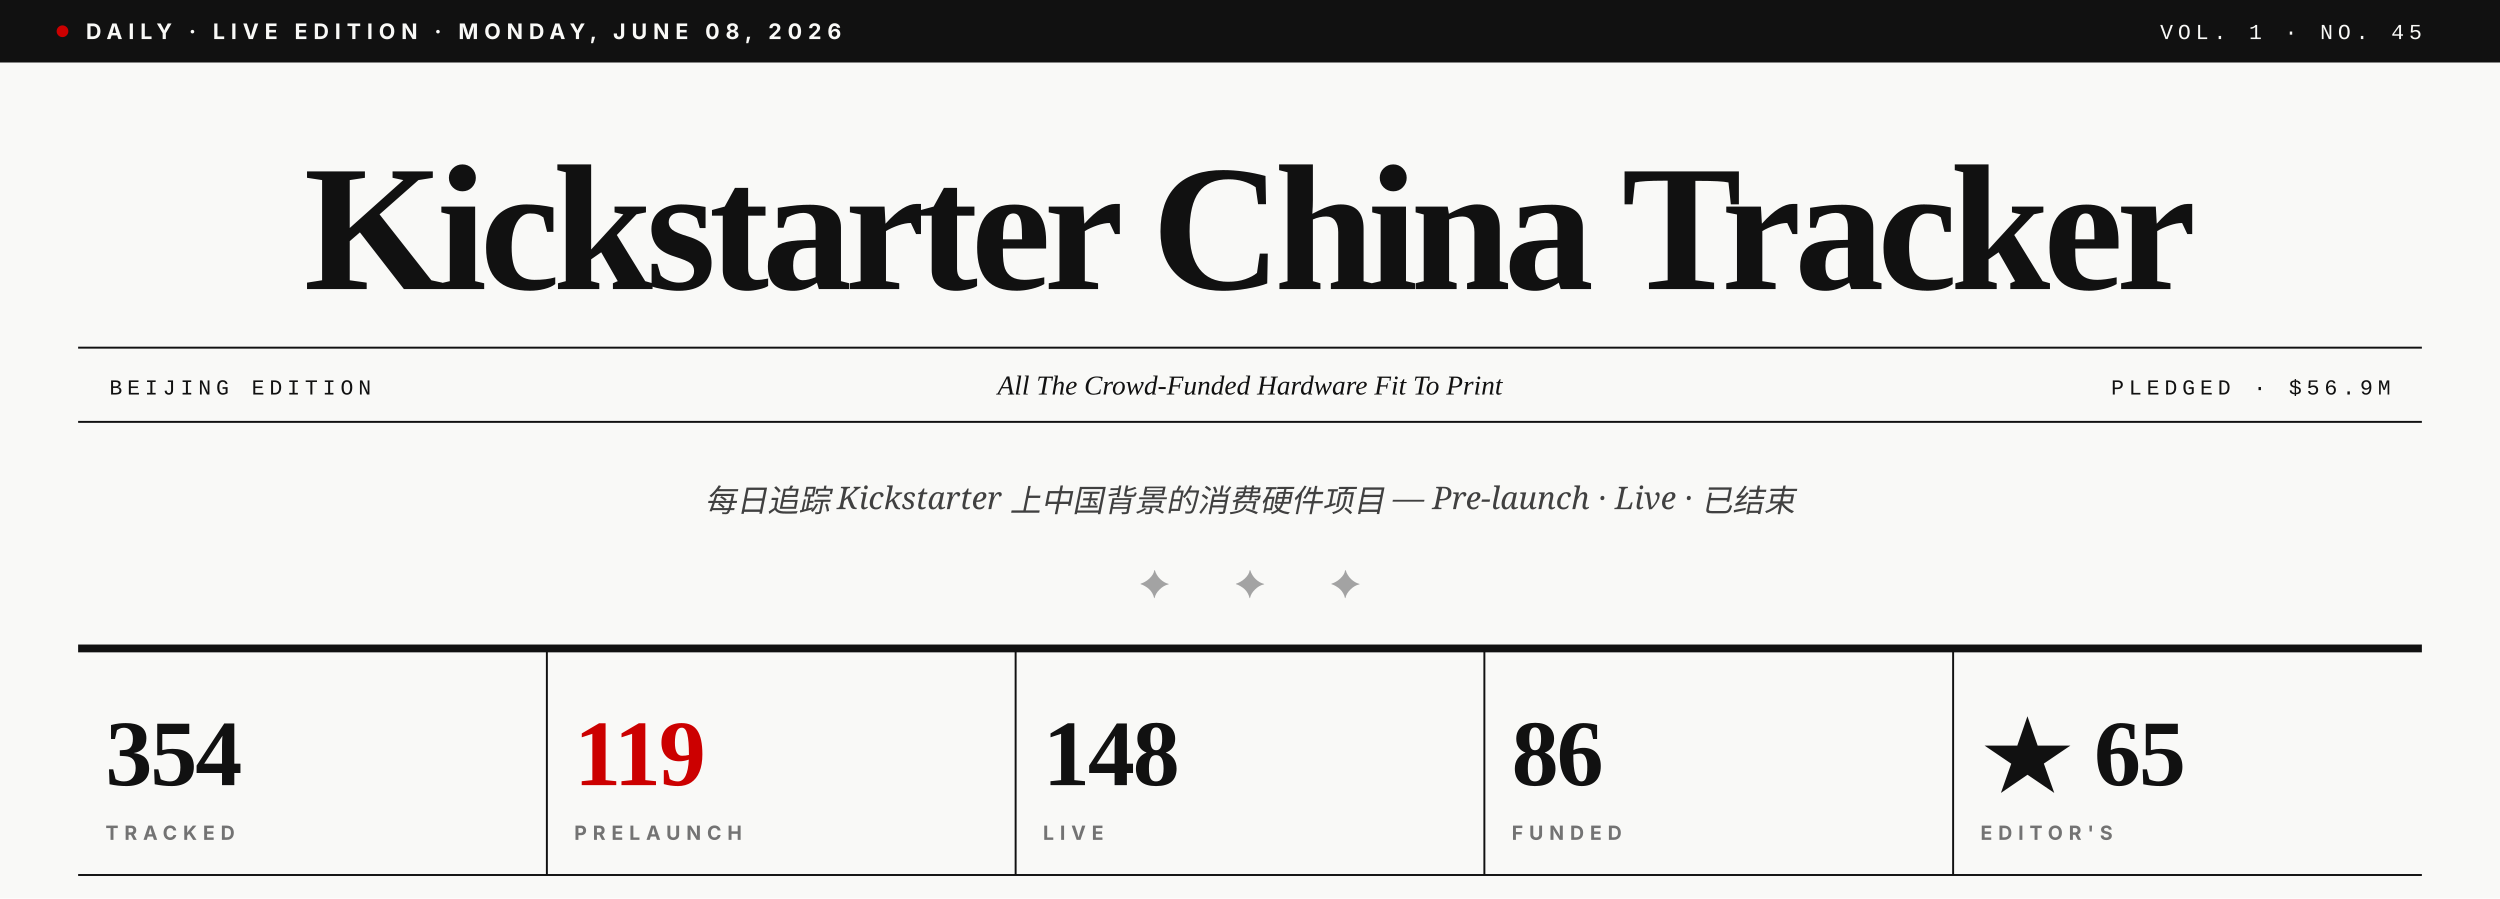
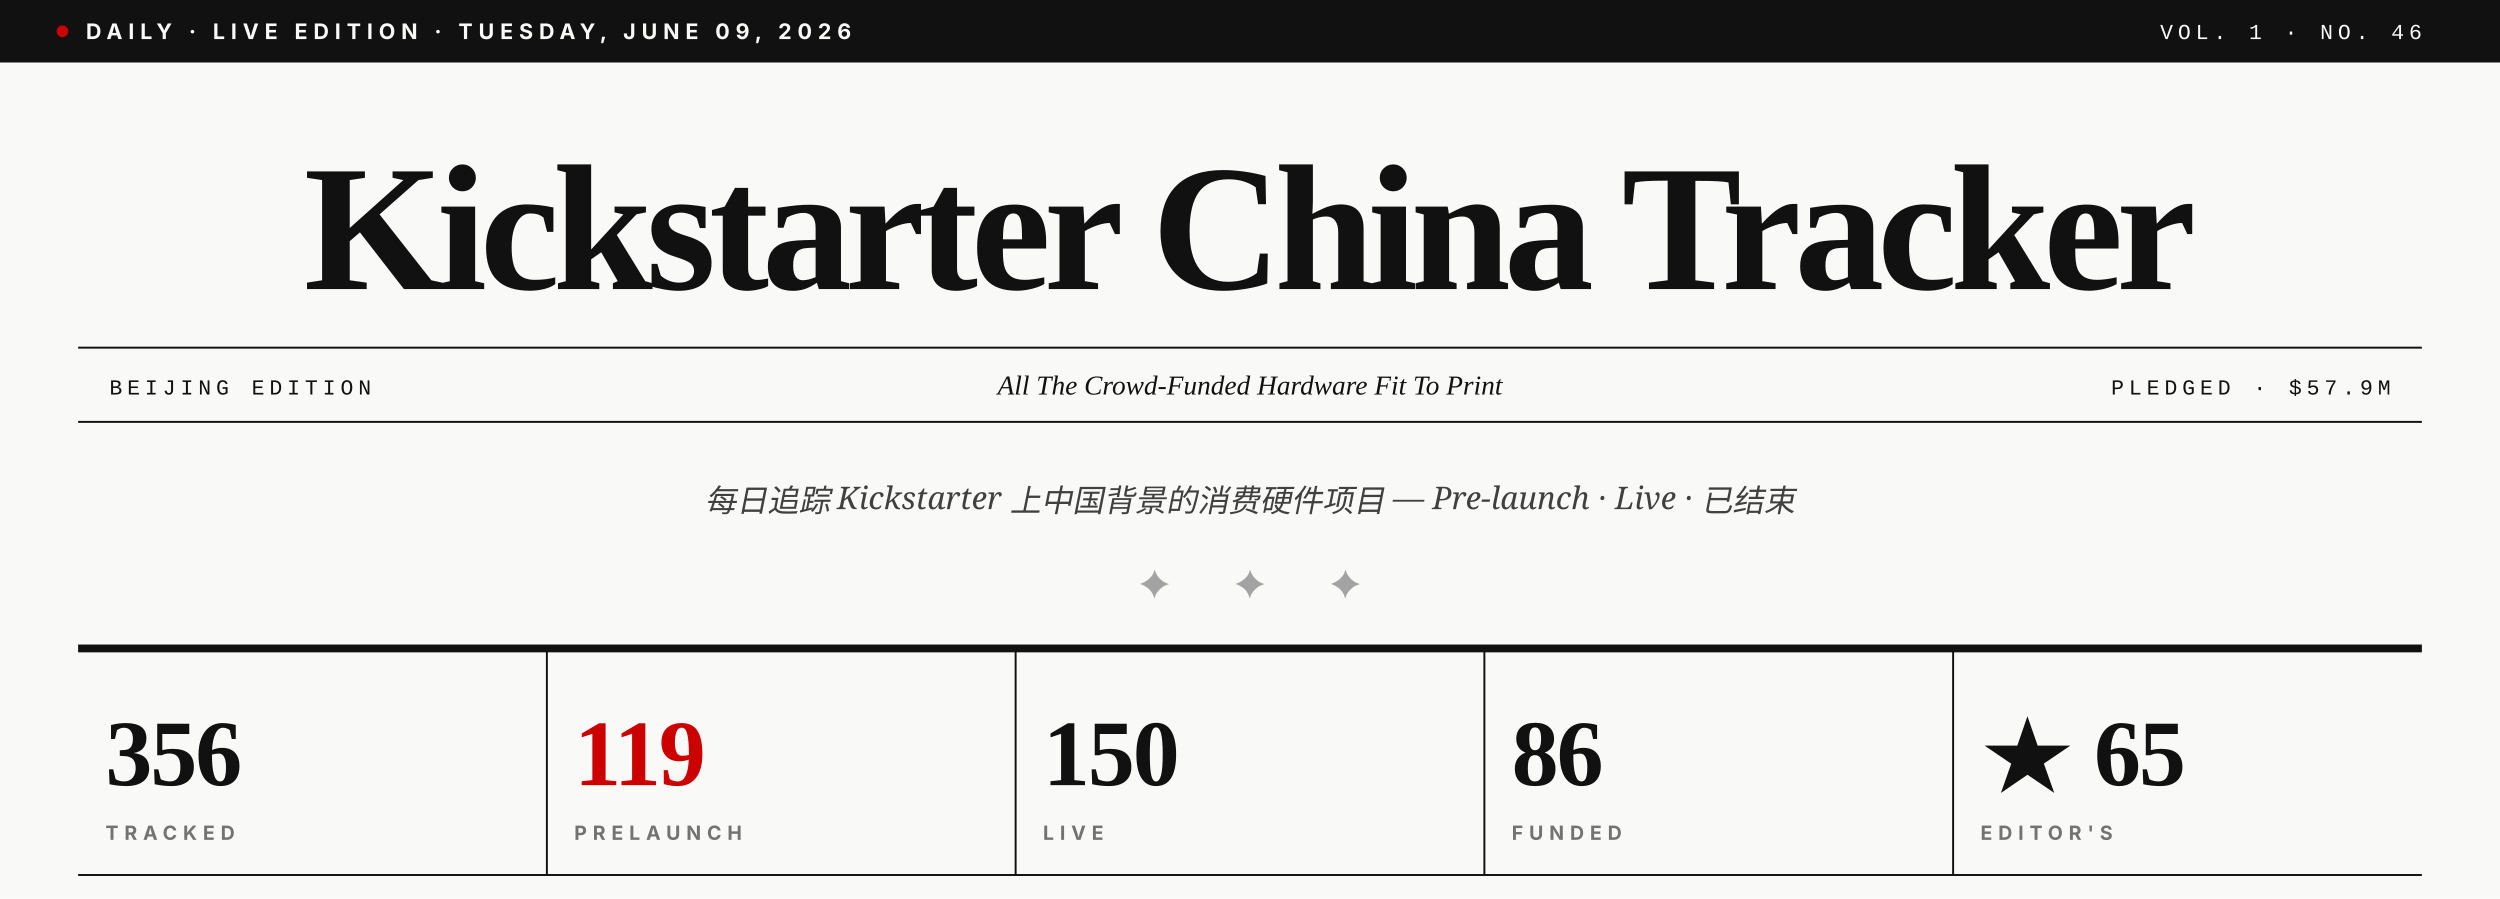
- <svg xmlns="http://www.w3.org/2000/svg" viewBox="0 0 1280 460" role="img" aria-label="Kickstarter China Tracker · Vol. 1 · No. 45">
+ <svg xmlns="http://www.w3.org/2000/svg" viewBox="0 0 1280 460" role="img" aria-label="Kickstarter China Tracker · Vol. 1 · No. 46">
  <rect width="1280" height="460" fill="#F9F9F7" />
  <rect x="0" y="0" width="1280" height="32" fill="#111111" />
  <circle cx="32" cy="16" r="3" fill="#CC0000" />
-   <text x="44" y="20" font-family="Inter, Helvetica, sans-serif" font-size="11" font-weight="700" fill="#F9F9F7" letter-spacing="3">DAILY · LIVE EDITION · MONDAY, JUNE 08, 2026</text>
-   <text x="1240" y="20" text-anchor="end" font-family="JetBrains Mono, Courier New, monospace" font-size="11" font-weight="500" fill="#F9F9F7" letter-spacing="2.5">VOL. 1 · NO. 45</text>
+   <text x="44" y="20" font-family="Inter, Helvetica, sans-serif" font-size="11" font-weight="700" fill="#F9F9F7" letter-spacing="3">DAILY · LIVE EDITION · TUESDAY, JUNE 09, 2026</text>
+   <text x="1240" y="20" text-anchor="end" font-family="JetBrains Mono, Courier New, monospace" font-size="11" font-weight="500" fill="#F9F9F7" letter-spacing="2.5">VOL. 1 · NO. 46</text>
  <text x="640" y="148" text-anchor="middle" font-family="Playfair Display, Times New Roman, serif" font-size="92" font-weight="900" fill="#111111" letter-spacing="-3.5">Kickstarter China Tracker</text>
  <line x1="40" y1="178" x2="1240" y2="178" stroke="#111111" stroke-width="1" />
  <line x1="40" y1="216" x2="1240" y2="216" stroke="#111111" stroke-width="1" />
  <text x="56" y="202" font-family="JetBrains Mono, Courier New, monospace" font-size="11" font-weight="500" fill="#111111" letter-spacing="2.5">BEIJING EDITION</text>
  <text x="640" y="202" text-anchor="middle" font-family="Playfair Display, Times New Roman, serif" font-size="14" font-style="italic" fill="#111111">All The Crowd-Funded Hardware Fit To Print</text>
-   <text x="1224" y="202" text-anchor="end" font-family="JetBrains Mono, Courier New, monospace" font-size="11" font-weight="500" fill="#111111" letter-spacing="2.5">PLEDGED · $56.9M</text>
+   <text x="1224" y="202" text-anchor="end" font-family="JetBrains Mono, Courier New, monospace" font-size="11" font-weight="500" fill="#111111" letter-spacing="2.5">PLEDGED · $57.9M</text>
  <text x="640" y="262" text-anchor="middle" font-family="Lora, Georgia, serif" font-size="16" font-style="italic" fill="#404040">每日追踪 Kickstarter 上中国背景的消费硬件项目 — Pre-launch · Live · 已结束</text>
  <text x="640" y="306" text-anchor="middle" font-family="Playfair Display, Times New Roman, serif" font-size="20" fill="#A3A3A3" letter-spacing="14">✦  ✦  ✦</text>
  <line x1="40" y1="332" x2="1240" y2="332" stroke="#111111" stroke-width="4" />
-   <text x="54" y="402" font-family="Playfair Display, Times New Roman, serif" font-size="48" font-weight="900" fill="#111111" letter-spacing="-1">354</text>
+   <text x="54" y="402" font-family="Playfair Display, Times New Roman, serif" font-size="48" font-weight="900" fill="#111111" letter-spacing="-1">356</text>
  <text x="54" y="430" font-family="Inter, Helvetica, sans-serif" font-size="10" font-weight="700" fill="#737373" letter-spacing="3">TRACKED</text>
  <line x1="280" y1="332" x2="280" y2="448" stroke="#111111" stroke-width="1" />
  <text x="294" y="402" font-family="Playfair Display, Times New Roman, serif" font-size="48" font-weight="900" fill="#CC0000" letter-spacing="-1">119</text>
  <text x="294" y="430" font-family="Inter, Helvetica, sans-serif" font-size="10" font-weight="700" fill="#737373" letter-spacing="3">PRELAUNCH</text>
  <line x1="520" y1="332" x2="520" y2="448" stroke="#111111" stroke-width="1" />
-   <text x="534" y="402" font-family="Playfair Display, Times New Roman, serif" font-size="48" font-weight="900" fill="#111111" letter-spacing="-1">148</text>
+   <text x="534" y="402" font-family="Playfair Display, Times New Roman, serif" font-size="48" font-weight="900" fill="#111111" letter-spacing="-1">150</text>
  <text x="534" y="430" font-family="Inter, Helvetica, sans-serif" font-size="10" font-weight="700" fill="#737373" letter-spacing="3">LIVE</text>
  <line x1="760" y1="332" x2="760" y2="448" stroke="#111111" stroke-width="1" />
  <text x="774" y="402" font-family="Playfair Display, Times New Roman, serif" font-size="48" font-weight="900" fill="#111111" letter-spacing="-1">86</text>
  <text x="774" y="430" font-family="Inter, Helvetica, sans-serif" font-size="10" font-weight="700" fill="#737373" letter-spacing="3">FUNDED</text>
  <line x1="1000" y1="332" x2="1000" y2="448" stroke="#111111" stroke-width="1" />
  <text x="1014" y="402" font-family="Playfair Display, Times New Roman, serif" font-size="48" font-weight="900" fill="#111111" letter-spacing="-1">★ 65</text>
  <text x="1014" y="430" font-family="Inter, Helvetica, sans-serif" font-size="10" font-weight="700" fill="#737373" letter-spacing="3">EDITOR'S</text>
  <line x1="40" y1="448" x2="1240" y2="448" stroke="#111111" stroke-width="1" />
</svg>
